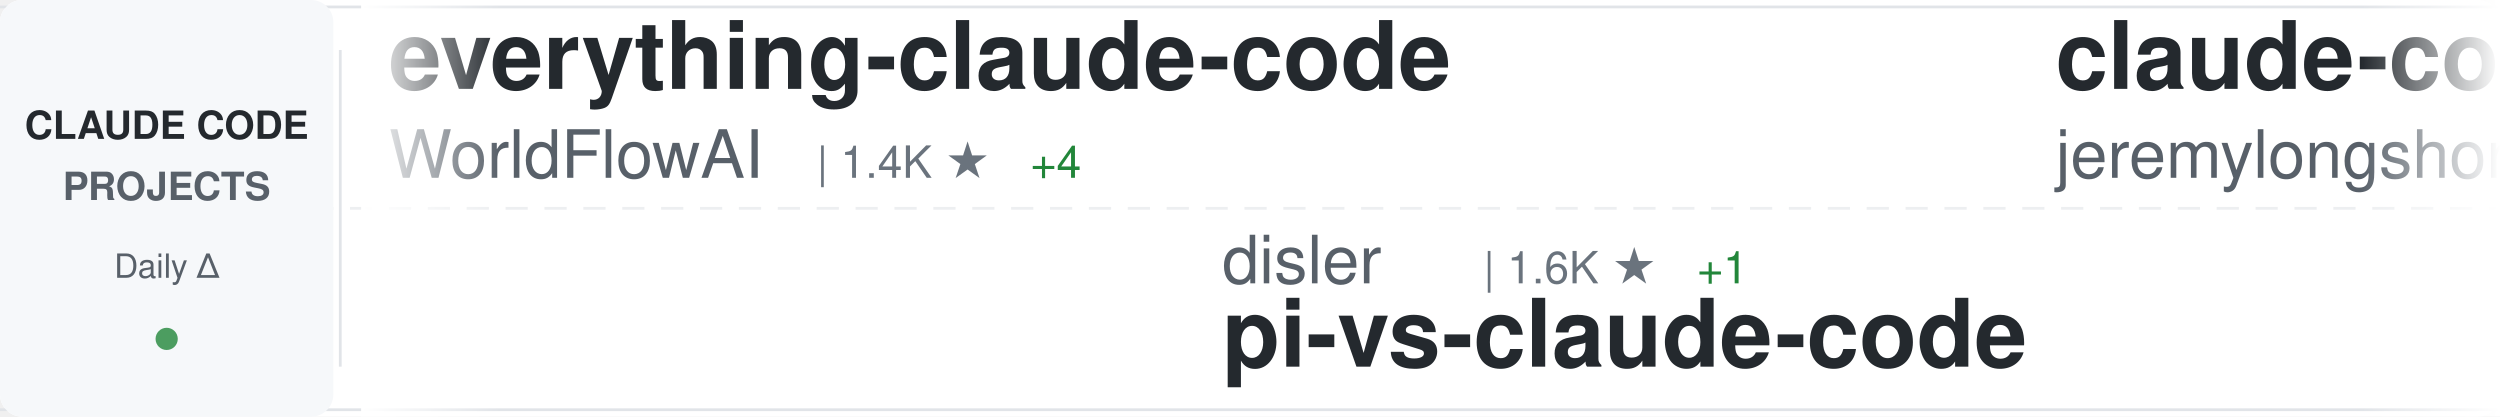
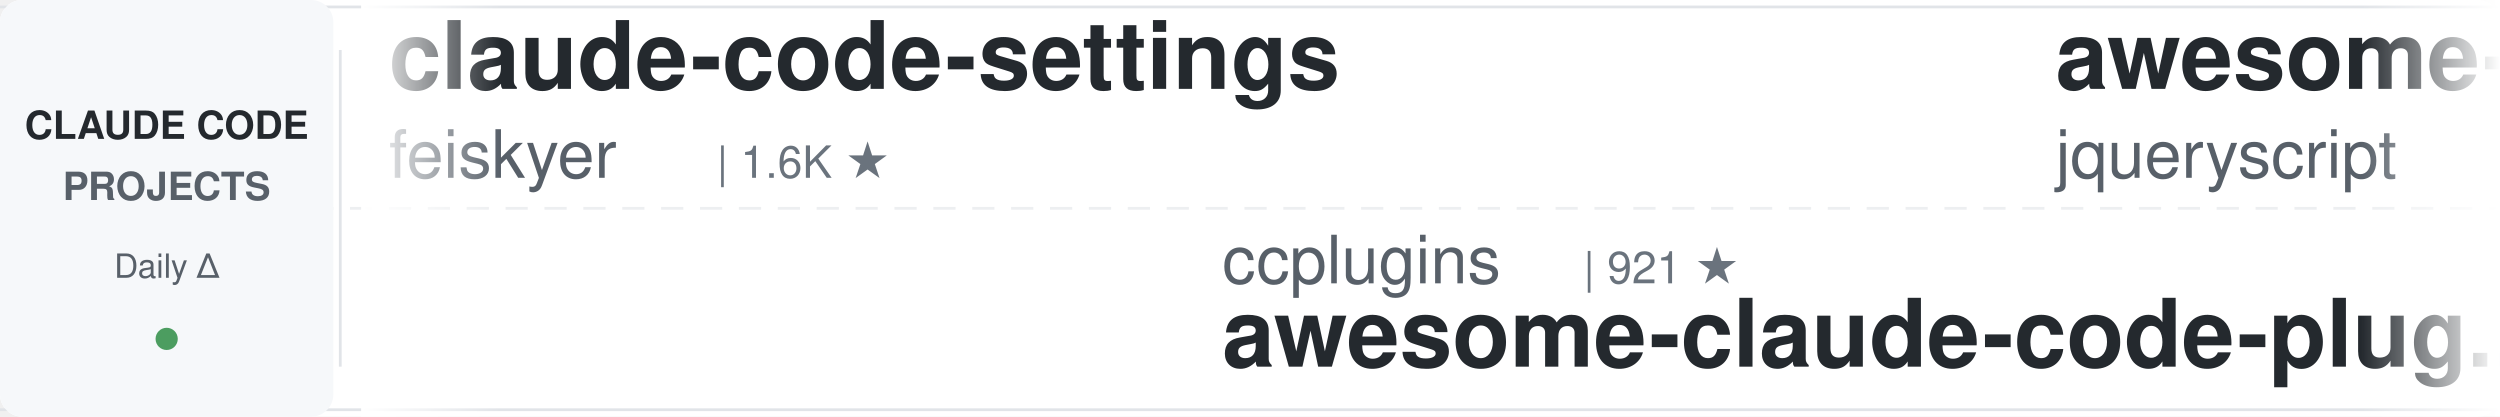
<svg xmlns="http://www.w3.org/2000/svg" width="900" height="150">
  <defs>
    <linearGradient id="awesomeLeftFade" x1="0%" y1="0%" x2="100%" y2="0%">
      <stop offset="0%" style="stop-color:#ffffff;stop-opacity:1" />
      <stop offset="100%" style="stop-color:#ffffff;stop-opacity:0" />
    </linearGradient>
    <linearGradient id="awesomeRightFade" x1="0%" y1="0%" x2="100%" y2="0%">
      <stop offset="0%" style="stop-color:#ffffff;stop-opacity:0" />
      <stop offset="100%" style="stop-color:#ffffff;stop-opacity:1" />
    </linearGradient>
  </defs>
  <rect width="900" height="150" fill="#ffffff" rx="8" />
  <rect x="0" y="2" width="900" height="1" fill="#e1e4e8" />
  <rect x="0" y="147" width="900" height="1" fill="#e1e4e8" />
  <line x1="0" y1="75" x2="900" y2="75" stroke="#e1e4e8" stroke-width="1" stroke-dasharray="8 6" opacity="0.6" />
  <rect x="0" y="0" width="120" height="150" fill="#f6f8fa" rx="8" />
  <text x="60" y="50" font-family="-apple-system, BlinkMacSystemFont, 'Segoe UI', Helvetica, Arial, sans-serif" font-size="14" font-weight="600" fill="#24292e" text-anchor="middle">CLAUDE CODE</text>
  <text x="60" y="72" font-family="-apple-system, BlinkMacSystemFont, 'Segoe UI', Helvetica, Arial, sans-serif" font-size="14" font-weight="600" fill="#586069" text-anchor="middle">PROJECTS</text>
  <text x="60" y="100" font-family="-apple-system, BlinkMacSystemFont, 'Segoe UI', Helvetica, Arial, sans-serif" font-size="12" font-weight="500" fill="#586069" text-anchor="middle">Daily Δ</text>
  <circle cx="60" cy="122" r="4" fill="#22863a" opacity="0.8" />
  <rect x="122" y="18" width="1" height="114" fill="#e1e4e8" />
  <clipPath id="awesomeTickerClip">
    <rect x="130" y="0" width="770" height="150" />
  </clipPath>
  <g clip-path="url(#awesomeTickerClip)">
    <g id="awesomeTickerItems">
      <animateTransform attributeName="transform" attributeType="XML" type="translate" from="0 0" to="-3000 0" dur="54s" repeatCount="indefinite" />
      <g transform="translate(0, 0)">
-         <text x="140" y="32" font-family="-apple-system, BlinkMacSystemFont, 'Segoe UI', Helvetica, Arial, sans-serif" font-size="34" font-weight="600" fill="#24292e">everything-claude-code</text>
-         <text x="140" y="64" font-family="-apple-system, BlinkMacSystemFont, 'Segoe UI', Helvetica, Arial, sans-serif" font-size="24" font-weight="400" fill="#586069">WorldFlowAI</text>
-         <text x="294" y="64" font-family="-apple-system, BlinkMacSystemFont, 'Segoe UI', Helvetica, Arial, sans-serif" font-size="16" font-weight="500" fill="#6a737d">| 1.4K ★</text>
-         <text x="371" y="64" font-family="-apple-system, BlinkMacSystemFont, 'Segoe UI', Helvetica, Arial, sans-serif" font-size="16" font-weight="500" fill="#22863a"> +4</text>
+         <text x="140" y="32" font-family="-apple-system, BlinkMacSystemFont, 'Segoe UI', Helvetica, Arial, sans-serif" font-size="34" font-weight="600" fill="#24292e">claude-code-settings</text>
+         <text x="140" y="64" font-family="-apple-system, BlinkMacSystemFont, 'Segoe UI', Helvetica, Arial, sans-serif" font-size="24" font-weight="400" fill="#586069">feiskyer</text>
+         <text x="258" y="64" font-family="-apple-system, BlinkMacSystemFont, 'Segoe UI', Helvetica, Arial, sans-serif" font-size="16" font-weight="500" fill="#6a737d">| 1.6K ★</text>
      </g>
      <g transform="translate(300, 0)">
-         <text x="140" y="102" font-family="-apple-system, BlinkMacSystemFont, 'Segoe UI', Helvetica, Arial, sans-serif" font-size="24" font-weight="400" fill="#586069">disler</text>
-         <text x="234" y="102" font-family="-apple-system, BlinkMacSystemFont, 'Segoe UI', Helvetica, Arial, sans-serif" font-size="16" font-weight="500" fill="#6a737d">| 1.6K ★</text>
-         <text x="311" y="102" font-family="-apple-system, BlinkMacSystemFont, 'Segoe UI', Helvetica, Arial, sans-serif" font-size="16" font-weight="500" fill="#22863a"> +1</text>
-         <text x="140" y="132" font-family="-apple-system, BlinkMacSystemFont, 'Segoe UI', Helvetica, Arial, sans-serif" font-size="34" font-weight="600" fill="#24292e">pi-vs-claude-code</text>
+         <text x="140" y="102" font-family="-apple-system, BlinkMacSystemFont, 'Segoe UI', Helvetica, Arial, sans-serif" font-size="24" font-weight="400" fill="#586069">ccplugins</text>
+         <text x="270" y="102" font-family="-apple-system, BlinkMacSystemFont, 'Segoe UI', Helvetica, Arial, sans-serif" font-size="16" font-weight="500" fill="#6a737d">| 921 ★</text>
+         <text x="140" y="132" font-family="-apple-system, BlinkMacSystemFont, 'Segoe UI', Helvetica, Arial, sans-serif" font-size="34" font-weight="600" fill="#24292e">awesome-claude-code-plug...</text>
      </g>
      <g transform="translate(600, 0)">
-         <text x="140" y="32" font-family="-apple-system, BlinkMacSystemFont, 'Segoe UI', Helvetica, Arial, sans-serif" font-size="34" font-weight="600" fill="#24292e">claude-code-plugins-plus...</text>
-         <text x="140" y="64" font-family="-apple-system, BlinkMacSystemFont, 'Segoe UI', Helvetica, Arial, sans-serif" font-size="24" font-weight="400" fill="#586069">jeremylongshore</text>
-         <text x="342" y="64" font-family="-apple-system, BlinkMacSystemFont, 'Segoe UI', Helvetica, Arial, sans-serif" font-size="16" font-weight="500" fill="#6a737d">| 2.7K ★</text>
-         <text x="419" y="64" font-family="-apple-system, BlinkMacSystemFont, 'Segoe UI', Helvetica, Arial, sans-serif" font-size="16" font-weight="500" fill="#22863a"> +1</text>
+         <text x="140" y="32" font-family="-apple-system, BlinkMacSystemFont, 'Segoe UI', Helvetica, Arial, sans-serif" font-size="34" font-weight="600" fill="#24292e">awesome-claude-code</text>
+         <text x="140" y="64" font-family="-apple-system, BlinkMacSystemFont, 'Segoe UI', Helvetica, Arial, sans-serif" font-size="24" font-weight="400" fill="#586069">jqueryscript</text>
+         <text x="306" y="64" font-family="-apple-system, BlinkMacSystemFont, 'Segoe UI', Helvetica, Arial, sans-serif" font-size="16" font-weight="500" fill="#6a737d">| 502 ★</text>
      </g>
      <g transform="translate(900, 0)">
-         <text x="140" y="102" font-family="-apple-system, BlinkMacSystemFont, 'Segoe UI', Helvetica, Arial, sans-serif" font-size="24" font-weight="400" fill="#586069">OneRedOak</text>
-         <text x="270" y="102" font-family="-apple-system, BlinkMacSystemFont, 'Segoe UI', Helvetica, Arial, sans-serif" font-size="16" font-weight="500" fill="#6a737d">| 3.9K ★</text>
-         <text x="140" y="132" font-family="-apple-system, BlinkMacSystemFont, 'Segoe UI', Helvetica, Arial, sans-serif" font-size="34" font-weight="600" fill="#24292e">claude-code-workflows</text>
+         <text x="140" y="102" font-family="-apple-system, BlinkMacSystemFont, 'Segoe UI', Helvetica, Arial, sans-serif" font-size="24" font-weight="400" fill="#586069">anthropics</text>
+         <text x="282" y="102" font-family="-apple-system, BlinkMacSystemFont, 'Segoe UI', Helvetica, Arial, sans-serif" font-size="16" font-weight="500" fill="#6a737d">| 170.5K ★</text>
+         <text x="377" y="102" font-family="-apple-system, BlinkMacSystemFont, 'Segoe UI', Helvetica, Arial, sans-serif" font-size="16" font-weight="500" fill="#22863a"> +26</text>
+         <text x="140" y="132" font-family="-apple-system, BlinkMacSystemFont, 'Segoe UI', Helvetica, Arial, sans-serif" font-size="34" font-weight="600" fill="#24292e">skills</text>
      </g>
      <g transform="translate(1200, 0)">
-         <text x="140" y="32" font-family="-apple-system, BlinkMacSystemFont, 'Segoe UI', Helvetica, Arial, sans-serif" font-size="34" font-weight="600" fill="#24292e">arcads-claude-code</text>
-         <text x="140" y="64" font-family="-apple-system, BlinkMacSystemFont, 'Segoe UI', Helvetica, Arial, sans-serif" font-size="24" font-weight="400" fill="#586069">krusemediallc</text>
-         <text x="318" y="64" font-family="-apple-system, BlinkMacSystemFont, 'Segoe UI', Helvetica, Arial, sans-serif" font-size="16" font-weight="500" fill="#6a737d">| 1.4K ★</text>
-         <text x="395" y="64" font-family="-apple-system, BlinkMacSystemFont, 'Segoe UI', Helvetica, Arial, sans-serif" font-size="16" font-weight="500" fill="#22863a"> +4</text>
+         <text x="140" y="32" font-family="-apple-system, BlinkMacSystemFont, 'Segoe UI', Helvetica, Arial, sans-serif" font-size="34" font-weight="600" fill="#24292e">claude-code-sourcemap</text>
+         <text x="140" y="64" font-family="-apple-system, BlinkMacSystemFont, 'Segoe UI', Helvetica, Arial, sans-serif" font-size="24" font-weight="400" fill="#586069">ChinaSiro</text>
+         <text x="270" y="64" font-family="-apple-system, BlinkMacSystemFont, 'Segoe UI', Helvetica, Arial, sans-serif" font-size="16" font-weight="500" fill="#6a737d">| 9.6K ★</text>
+         <text x="347" y="64" font-family="-apple-system, BlinkMacSystemFont, 'Segoe UI', Helvetica, Arial, sans-serif" font-size="16" font-weight="500" fill="#22863a"> +2</text>
      </g>
      <g transform="translate(1500, 0)">
-         <text x="140" y="102" font-family="-apple-system, BlinkMacSystemFont, 'Segoe UI', Helvetica, Arial, sans-serif" font-size="24" font-weight="400" fill="#586069">diet103</text>
-         <text x="246" y="102" font-family="-apple-system, BlinkMacSystemFont, 'Segoe UI', Helvetica, Arial, sans-serif" font-size="16" font-weight="500" fill="#6a737d">| 10.0K ★</text>
-         <text x="332" y="102" font-family="-apple-system, BlinkMacSystemFont, 'Segoe UI', Helvetica, Arial, sans-serif" font-size="16" font-weight="500" fill="#cb2431"> -1</text>
-         <text x="140" y="132" font-family="-apple-system, BlinkMacSystemFont, 'Segoe UI', Helvetica, Arial, sans-serif" font-size="34" font-weight="600" fill="#24292e">claude-code-infrastructu...</text>
+         <text x="140" y="102" font-family="-apple-system, BlinkMacSystemFont, 'Segoe UI', Helvetica, Arial, sans-serif" font-size="24" font-weight="400" fill="#586069">chauncygu</text>
+         <text x="270" y="102" font-family="-apple-system, BlinkMacSystemFont, 'Segoe UI', Helvetica, Arial, sans-serif" font-size="16" font-weight="500" fill="#6a737d">| 2.8K ★</text>
+         <text x="140" y="132" font-family="-apple-system, BlinkMacSystemFont, 'Segoe UI', Helvetica, Arial, sans-serif" font-size="34" font-weight="600" fill="#24292e">collection-claude-code-s...</text>
      </g>
      <g transform="translate(1800, 0)">
-         <text x="140" y="32" font-family="-apple-system, BlinkMacSystemFont, 'Segoe UI', Helvetica, Arial, sans-serif" font-size="34" font-weight="600" fill="#24292e">claude-code-source</text>
-         <text x="140" y="64" font-family="-apple-system, BlinkMacSystemFont, 'Segoe UI', Helvetica, Arial, sans-serif" font-size="24" font-weight="400" fill="#586069">JrCx7scC</text>
-         <text x="258" y="64" font-family="-apple-system, BlinkMacSystemFont, 'Segoe UI', Helvetica, Arial, sans-serif" font-size="16" font-weight="500" fill="#6a737d">| 374 ★</text>
+         <text x="140" y="32" font-family="-apple-system, BlinkMacSystemFont, 'Segoe UI', Helvetica, Arial, sans-serif" font-size="34" font-weight="600" fill="#24292e">claude-code-harness</text>
+         <text x="140" y="64" font-family="-apple-system, BlinkMacSystemFont, 'Segoe UI', Helvetica, Arial, sans-serif" font-size="24" font-weight="400" fill="#586069">Chachamaru127</text>
+         <text x="318" y="64" font-family="-apple-system, BlinkMacSystemFont, 'Segoe UI', Helvetica, Arial, sans-serif" font-size="16" font-weight="500" fill="#6a737d">| 3.1K ★</text>
      </g>
      <g transform="translate(2100, 0)">
-         <text x="140" y="102" font-family="-apple-system, BlinkMacSystemFont, 'Segoe UI', Helvetica, Arial, sans-serif" font-size="24" font-weight="400" fill="#586069">wanshuiyin</text>
-         <text x="282" y="102" font-family="-apple-system, BlinkMacSystemFont, 'Segoe UI', Helvetica, Arial, sans-serif" font-size="16" font-weight="500" fill="#6a737d">| 14.9K ★</text>
-         <text x="368" y="102" font-family="-apple-system, BlinkMacSystemFont, 'Segoe UI', Helvetica, Arial, sans-serif" font-size="16" font-weight="500" fill="#22863a"> +3</text>
-         <text x="140" y="132" font-family="-apple-system, BlinkMacSystemFont, 'Segoe UI', Helvetica, Arial, sans-serif" font-size="34" font-weight="600" fill="#24292e">Auto-claude-code-researc...</text>
+         <text x="140" y="102" font-family="-apple-system, BlinkMacSystemFont, 'Segoe UI', Helvetica, Arial, sans-serif" font-size="24" font-weight="400" fill="#586069">777genius</text>
+         <text x="270" y="102" font-family="-apple-system, BlinkMacSystemFont, 'Segoe UI', Helvetica, Arial, sans-serif" font-size="16" font-weight="500" fill="#6a737d">| 926 ★</text>
+         <text x="140" y="132" font-family="-apple-system, BlinkMacSystemFont, 'Segoe UI', Helvetica, Arial, sans-serif" font-size="34" font-weight="600" fill="#24292e">claude-code-source-code</text>
      </g>
      <g transform="translate(2400, 0)">
-         <text x="140" y="32" font-family="-apple-system, BlinkMacSystemFont, 'Segoe UI', Helvetica, Arial, sans-serif" font-size="34" font-weight="600" fill="#24292e">claude-code-rev</text>
-         <text x="140" y="64" font-family="-apple-system, BlinkMacSystemFont, 'Segoe UI', Helvetica, Arial, sans-serif" font-size="24" font-weight="400" fill="#586069">oboard</text>
-         <text x="234" y="64" font-family="-apple-system, BlinkMacSystemFont, 'Segoe UI', Helvetica, Arial, sans-serif" font-size="16" font-weight="500" fill="#6a737d">| 3.3K ★</text>
-         <text x="311" y="64" font-family="-apple-system, BlinkMacSystemFont, 'Segoe UI', Helvetica, Arial, sans-serif" font-size="16" font-weight="500" fill="#cb2431"> -1</text>
+         <text x="140" y="32" font-family="-apple-system, BlinkMacSystemFont, 'Segoe UI', Helvetica, Arial, sans-serif" font-size="34" font-weight="600" fill="#24292e">claude-code-engineering</text>
+         <text x="140" y="64" font-family="-apple-system, BlinkMacSystemFont, 'Segoe UI', Helvetica, Arial, sans-serif" font-size="24" font-weight="400" fill="#586069">huangjia2019</text>
+         <text x="306" y="64" font-family="-apple-system, BlinkMacSystemFont, 'Segoe UI', Helvetica, Arial, sans-serif" font-size="16" font-weight="500" fill="#6a737d">| 1.1K ★</text>
      </g>
      <g transform="translate(2700, 0)">
-         <text x="140" y="102" font-family="-apple-system, BlinkMacSystemFont, 'Segoe UI', Helvetica, Arial, sans-serif" font-size="24" font-weight="400" fill="#586069">fuergaosi233</text>
-         <text x="306" y="102" font-family="-apple-system, BlinkMacSystemFont, 'Segoe UI', Helvetica, Arial, sans-serif" font-size="16" font-weight="500" fill="#6a737d">| 2.8K ★</text>
-         <text x="140" y="132" font-family="-apple-system, BlinkMacSystemFont, 'Segoe UI', Helvetica, Arial, sans-serif" font-size="34" font-weight="600" fill="#24292e">claude-code-proxy</text>
+         <text x="140" y="102" font-family="-apple-system, BlinkMacSystemFont, 'Segoe UI', Helvetica, Arial, sans-serif" font-size="24" font-weight="400" fill="#586069">edmund-io</text>
+         <text x="270" y="102" font-family="-apple-system, BlinkMacSystemFont, 'Segoe UI', Helvetica, Arial, sans-serif" font-size="16" font-weight="500" fill="#6a737d">| 1.5K ★</text>
+         <text x="140" y="132" font-family="-apple-system, BlinkMacSystemFont, 'Segoe UI', Helvetica, Arial, sans-serif" font-size="34" font-weight="600" fill="#24292e">edmunds-claude-code</text>
      </g>
      <g transform="translate(3000, 0)">
-         <text x="140" y="32" font-family="-apple-system, BlinkMacSystemFont, 'Segoe UI', Helvetica, Arial, sans-serif" font-size="34" font-weight="600" fill="#24292e">everything-claude-code</text>
-         <text x="140" y="64" font-family="-apple-system, BlinkMacSystemFont, 'Segoe UI', Helvetica, Arial, sans-serif" font-size="24" font-weight="400" fill="#586069">WorldFlowAI</text>
-         <text x="294" y="64" font-family="-apple-system, BlinkMacSystemFont, 'Segoe UI', Helvetica, Arial, sans-serif" font-size="16" font-weight="500" fill="#6a737d">| 1.4K ★</text>
-         <text x="371" y="64" font-family="-apple-system, BlinkMacSystemFont, 'Segoe UI', Helvetica, Arial, sans-serif" font-size="16" font-weight="500" fill="#22863a"> +4</text>
+         <text x="140" y="32" font-family="-apple-system, BlinkMacSystemFont, 'Segoe UI', Helvetica, Arial, sans-serif" font-size="34" font-weight="600" fill="#24292e">claude-code-settings</text>
+         <text x="140" y="64" font-family="-apple-system, BlinkMacSystemFont, 'Segoe UI', Helvetica, Arial, sans-serif" font-size="24" font-weight="400" fill="#586069">feiskyer</text>
+         <text x="258" y="64" font-family="-apple-system, BlinkMacSystemFont, 'Segoe UI', Helvetica, Arial, sans-serif" font-size="16" font-weight="500" fill="#6a737d">| 1.6K ★</text>
      </g>
      <g transform="translate(3300, 0)">
-         <text x="140" y="102" font-family="-apple-system, BlinkMacSystemFont, 'Segoe UI', Helvetica, Arial, sans-serif" font-size="24" font-weight="400" fill="#586069">disler</text>
-         <text x="234" y="102" font-family="-apple-system, BlinkMacSystemFont, 'Segoe UI', Helvetica, Arial, sans-serif" font-size="16" font-weight="500" fill="#6a737d">| 1.6K ★</text>
-         <text x="311" y="102" font-family="-apple-system, BlinkMacSystemFont, 'Segoe UI', Helvetica, Arial, sans-serif" font-size="16" font-weight="500" fill="#22863a"> +1</text>
-         <text x="140" y="132" font-family="-apple-system, BlinkMacSystemFont, 'Segoe UI', Helvetica, Arial, sans-serif" font-size="34" font-weight="600" fill="#24292e">pi-vs-claude-code</text>
+         <text x="140" y="102" font-family="-apple-system, BlinkMacSystemFont, 'Segoe UI', Helvetica, Arial, sans-serif" font-size="24" font-weight="400" fill="#586069">ccplugins</text>
+         <text x="270" y="102" font-family="-apple-system, BlinkMacSystemFont, 'Segoe UI', Helvetica, Arial, sans-serif" font-size="16" font-weight="500" fill="#6a737d">| 921 ★</text>
+         <text x="140" y="132" font-family="-apple-system, BlinkMacSystemFont, 'Segoe UI', Helvetica, Arial, sans-serif" font-size="34" font-weight="600" fill="#24292e">awesome-claude-code-plug...</text>
      </g>
      <g transform="translate(3600, 0)">
-         <text x="140" y="32" font-family="-apple-system, BlinkMacSystemFont, 'Segoe UI', Helvetica, Arial, sans-serif" font-size="34" font-weight="600" fill="#24292e">claude-code-plugins-plus...</text>
-         <text x="140" y="64" font-family="-apple-system, BlinkMacSystemFont, 'Segoe UI', Helvetica, Arial, sans-serif" font-size="24" font-weight="400" fill="#586069">jeremylongshore</text>
-         <text x="342" y="64" font-family="-apple-system, BlinkMacSystemFont, 'Segoe UI', Helvetica, Arial, sans-serif" font-size="16" font-weight="500" fill="#6a737d">| 2.7K ★</text>
-         <text x="419" y="64" font-family="-apple-system, BlinkMacSystemFont, 'Segoe UI', Helvetica, Arial, sans-serif" font-size="16" font-weight="500" fill="#22863a"> +1</text>
+         <text x="140" y="32" font-family="-apple-system, BlinkMacSystemFont, 'Segoe UI', Helvetica, Arial, sans-serif" font-size="34" font-weight="600" fill="#24292e">awesome-claude-code</text>
+         <text x="140" y="64" font-family="-apple-system, BlinkMacSystemFont, 'Segoe UI', Helvetica, Arial, sans-serif" font-size="24" font-weight="400" fill="#586069">jqueryscript</text>
+         <text x="306" y="64" font-family="-apple-system, BlinkMacSystemFont, 'Segoe UI', Helvetica, Arial, sans-serif" font-size="16" font-weight="500" fill="#6a737d">| 502 ★</text>
      </g>
      <g transform="translate(3900, 0)">
-         <text x="140" y="102" font-family="-apple-system, BlinkMacSystemFont, 'Segoe UI', Helvetica, Arial, sans-serif" font-size="24" font-weight="400" fill="#586069">OneRedOak</text>
-         <text x="270" y="102" font-family="-apple-system, BlinkMacSystemFont, 'Segoe UI', Helvetica, Arial, sans-serif" font-size="16" font-weight="500" fill="#6a737d">| 3.9K ★</text>
-         <text x="140" y="132" font-family="-apple-system, BlinkMacSystemFont, 'Segoe UI', Helvetica, Arial, sans-serif" font-size="34" font-weight="600" fill="#24292e">claude-code-workflows</text>
+         <text x="140" y="102" font-family="-apple-system, BlinkMacSystemFont, 'Segoe UI', Helvetica, Arial, sans-serif" font-size="24" font-weight="400" fill="#586069">anthropics</text>
+         <text x="282" y="102" font-family="-apple-system, BlinkMacSystemFont, 'Segoe UI', Helvetica, Arial, sans-serif" font-size="16" font-weight="500" fill="#6a737d">| 170.5K ★</text>
+         <text x="377" y="102" font-family="-apple-system, BlinkMacSystemFont, 'Segoe UI', Helvetica, Arial, sans-serif" font-size="16" font-weight="500" fill="#22863a"> +26</text>
+         <text x="140" y="132" font-family="-apple-system, BlinkMacSystemFont, 'Segoe UI', Helvetica, Arial, sans-serif" font-size="34" font-weight="600" fill="#24292e">skills</text>
      </g>
    </g>
  </g>
  <rect x="130" y="0" width="50" height="150" fill="url(#awesomeLeftFade)" />
  <rect x="850" y="0" width="50" height="150" fill="url(#awesomeRightFade)" />
</svg>
